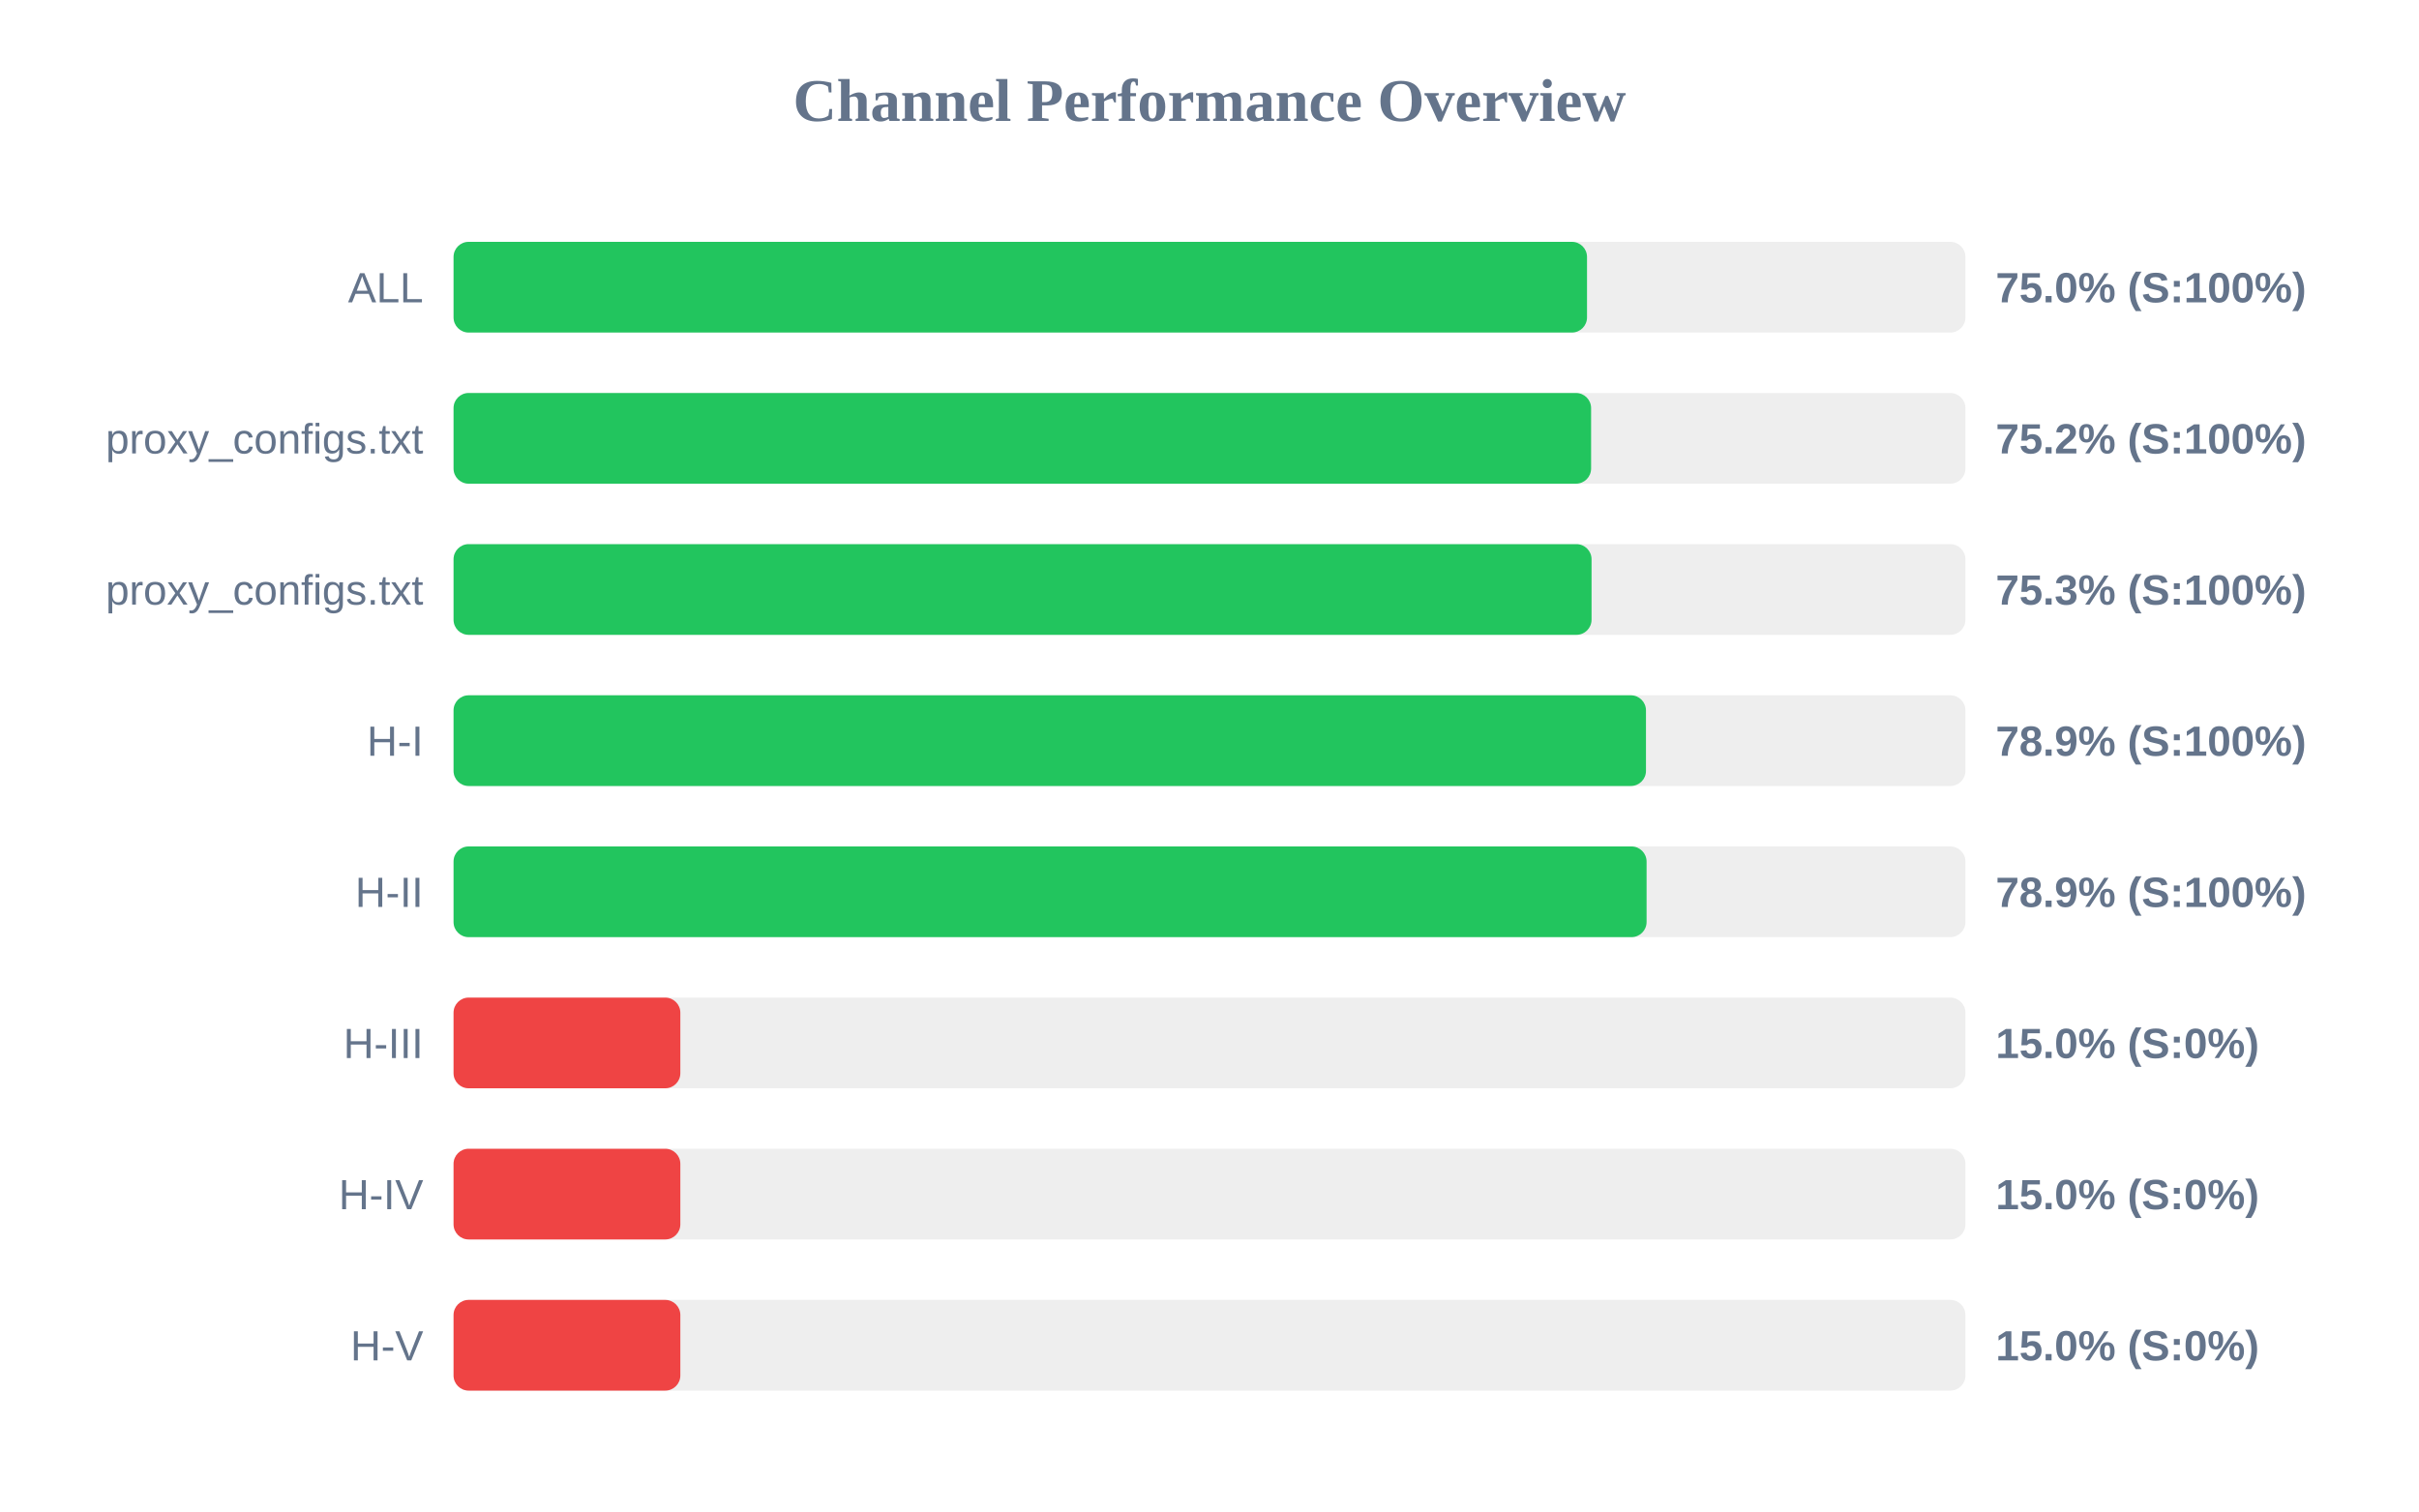
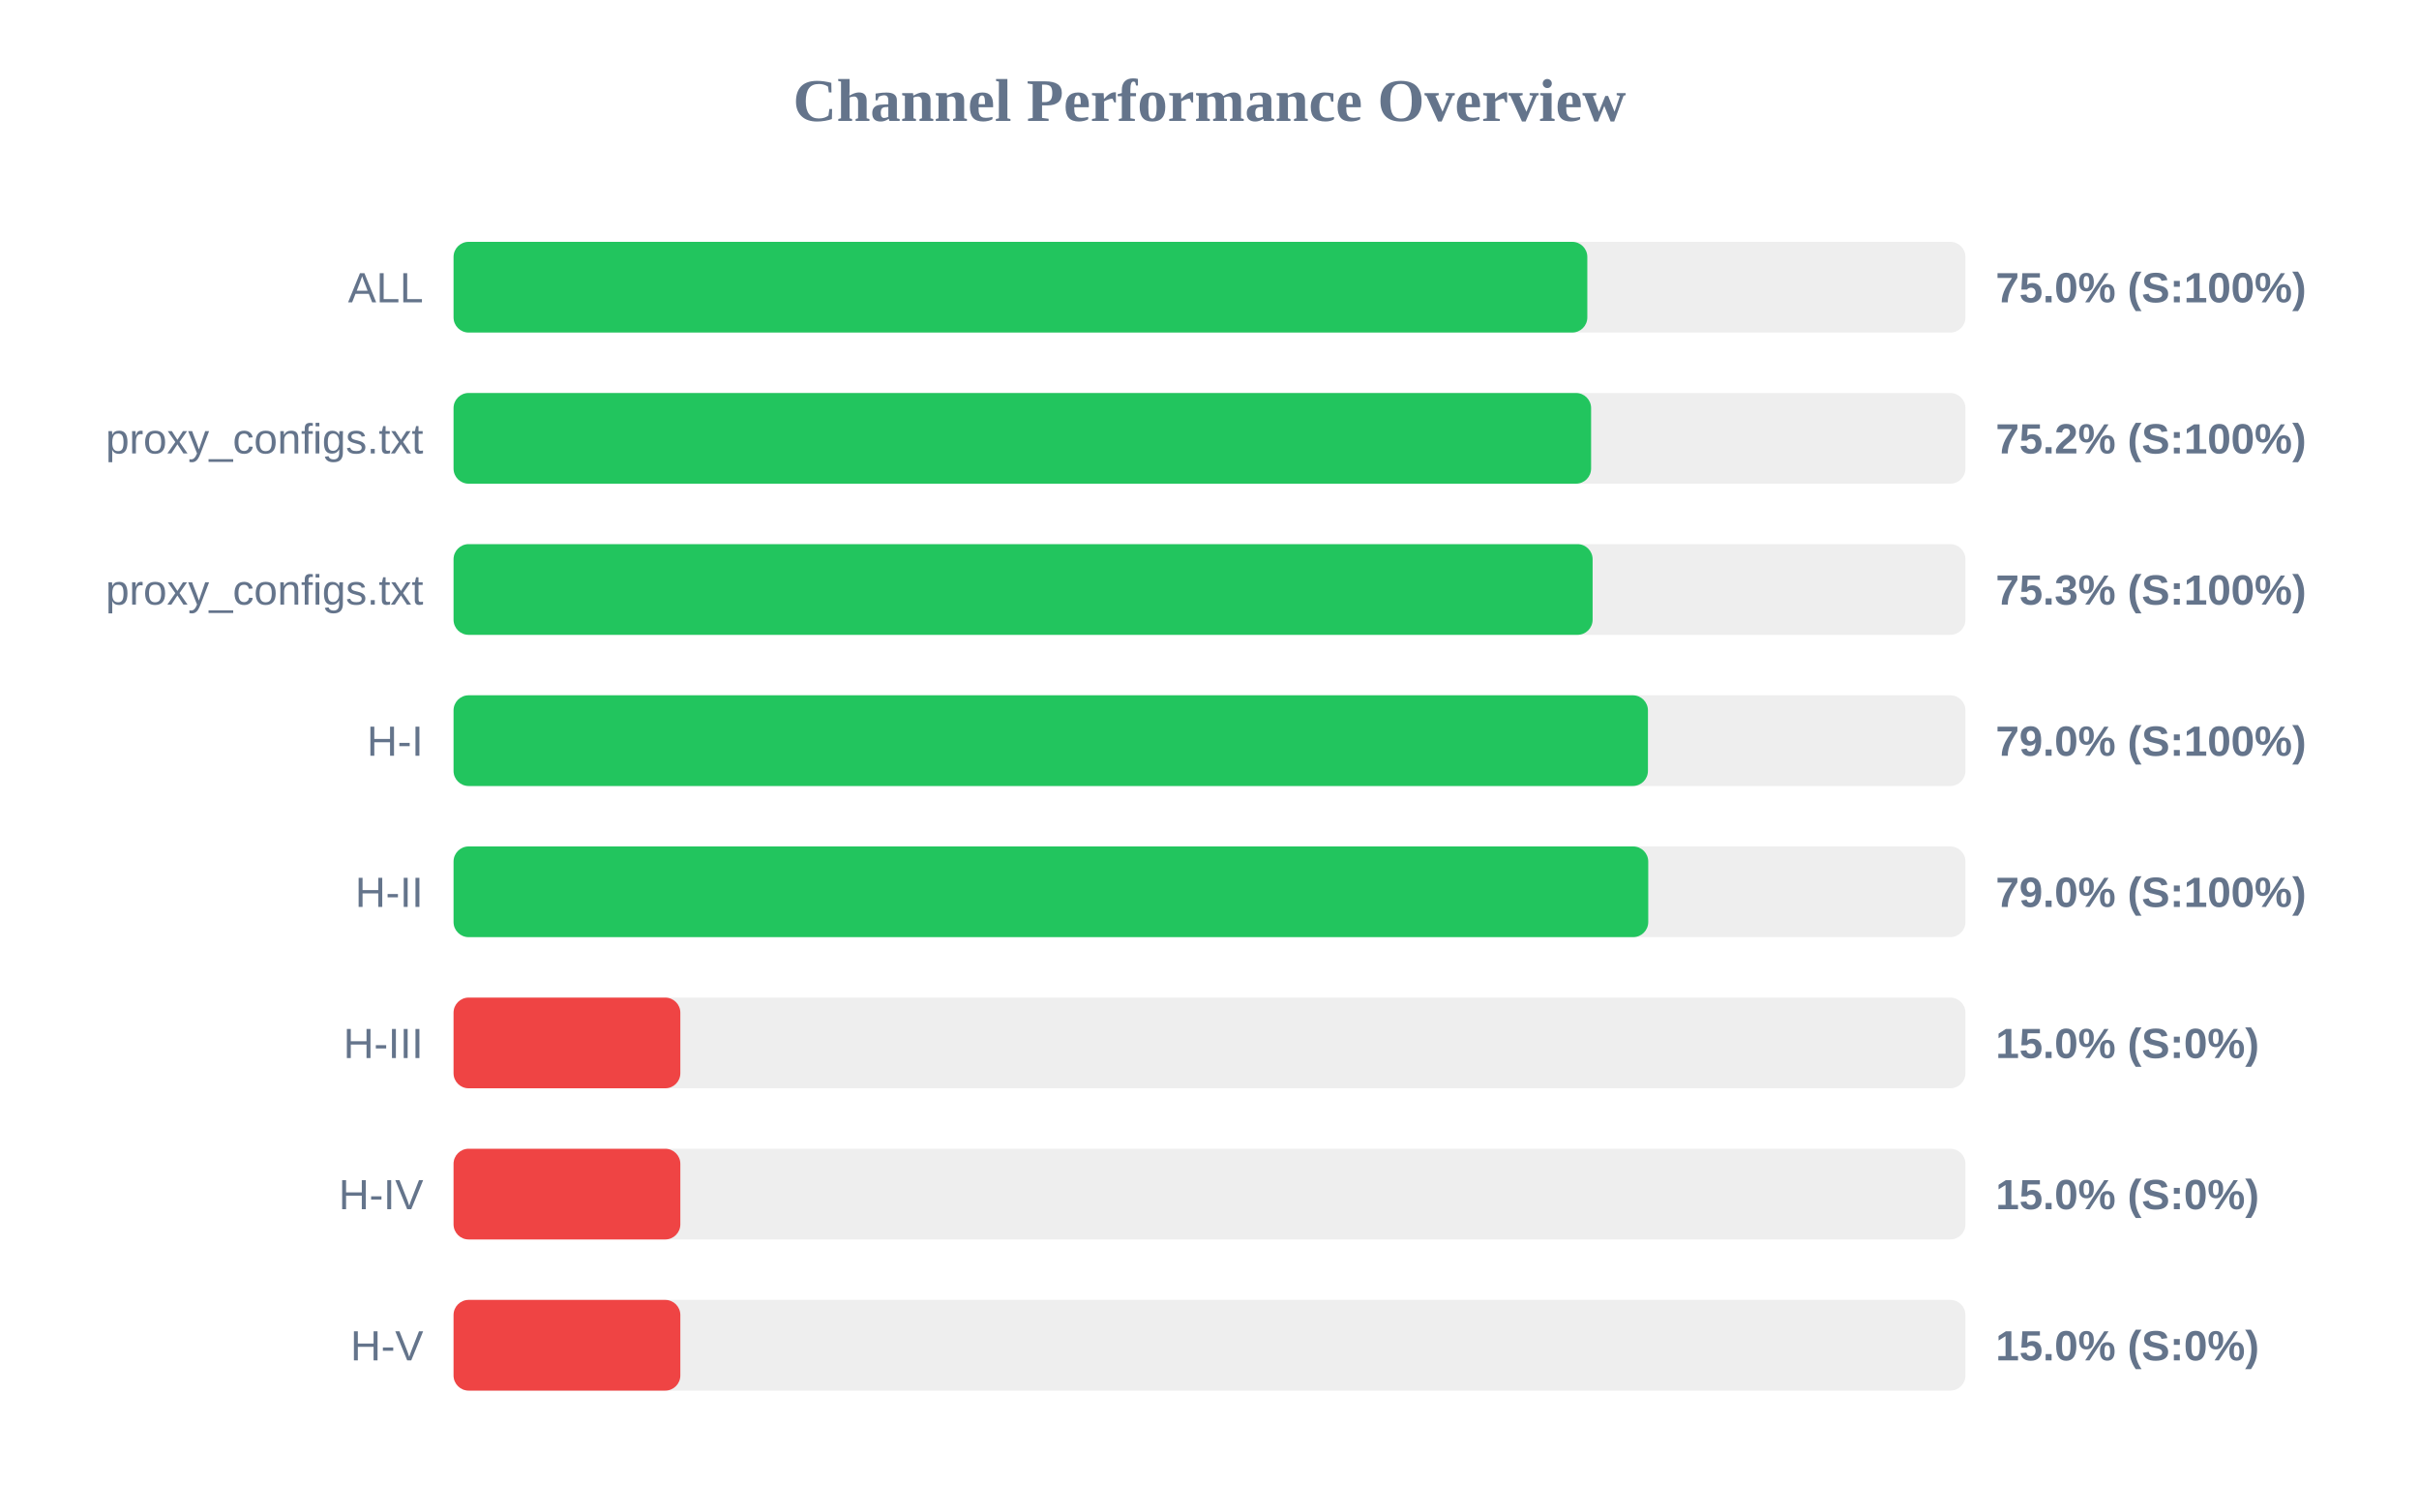
<svg xmlns="http://www.w3.org/2000/svg" width="800" height="500" version="1.1">
  <style>
        .row { font: 14px Arial; fill: #64748b; }
        .score { font: bold 14px Arial; fill: #64748b; }
    </style>
  <text x="400" y="40" text-anchor="middle" font-size="20px" font-weight="bold" fill="#64748b">Channel Performance Overview</text>
  <rect x="150" y="80" width="500" height="30" fill="#eee" rx="5" />
-   <rect x="150" y="80" width="374.85" height="30" fill="#22c55e" rx="5" />
+   <rect x="150" y="80" width="374.95" height="30" fill="#22c55e" rx="5" />
  <text x="140" y="100" text-anchor="end" class="row">ALL</text>
  <text x="660" y="100" text-anchor="start" class="score">75.0% (S:100%)</text>
  <rect x="150" y="130" width="500" height="30" fill="#eee" rx="5" />
  <rect x="150" y="130" width="376.2" height="30" fill="#22c55e" rx="5" />
  <text x="140" y="150" text-anchor="end" class="row">proxy_configs.txt</text>
  <text x="660" y="150" text-anchor="start" class="score">75.2% (S:100%)</text>
  <rect x="150" y="180" width="500" height="30" fill="#eee" rx="5" />
-   <rect x="150" y="180" width="376.35" height="30" fill="#22c55e" rx="5" />
+   <rect x="150" y="180" width="376.7" height="30" fill="#22c55e" rx="5" />
  <text x="140" y="200" text-anchor="end" class="row">proxy_configs.txt</text>
  <text x="660" y="200" text-anchor="start" class="score">75.3% (S:100%)</text>
  <rect x="150" y="230" width="500" height="30" fill="#eee" rx="5" />
-   <rect x="150" y="230" width="394.35" height="30" fill="#22c55e" rx="5" />
+   <rect x="150" y="230" width="395.0" height="30" fill="#22c55e" rx="5" />
  <text x="140" y="250" text-anchor="end" class="row">H-I</text>
-   <text x="660" y="250" text-anchor="start" class="score">78.9% (S:100%)</text>
+   <text x="660" y="250" text-anchor="start" class="score">79.0% (S:100%)</text>
  <rect x="150" y="280" width="500" height="30" fill="#eee" rx="5" />
-   <rect x="150" y="280" width="394.55" height="30" fill="#22c55e" rx="5" />
+   <rect x="150" y="280" width="395.1" height="30" fill="#22c55e" rx="5" />
  <text x="140" y="300" text-anchor="end" class="row">H-II</text>
-   <text x="660" y="300" text-anchor="start" class="score">78.9% (S:100%)</text>
+   <text x="660" y="300" text-anchor="start" class="score">79.0% (S:100%)</text>
  <rect x="150" y="330" width="500" height="30" fill="#eee" rx="5" />
  <rect x="150" y="330" width="75.0" height="30" fill="#ef4444" rx="5" />
  <text x="140" y="350" text-anchor="end" class="row">H-III</text>
  <text x="660" y="350" text-anchor="start" class="score">15.0% (S:0%)</text>
  <rect x="150" y="380" width="500" height="30" fill="#eee" rx="5" />
  <rect x="150" y="380" width="75.0" height="30" fill="#ef4444" rx="5" />
  <text x="140" y="400" text-anchor="end" class="row">H-IV</text>
  <text x="660" y="400" text-anchor="start" class="score">15.0% (S:0%)</text>
  <rect x="150" y="430" width="500" height="30" fill="#eee" rx="5" />
  <rect x="150" y="430" width="75.0" height="30" fill="#ef4444" rx="5" />
  <text x="140" y="450" text-anchor="end" class="row">H-V</text>
  <text x="660" y="450" text-anchor="start" class="score">15.0% (S:0%)</text>
</svg>
